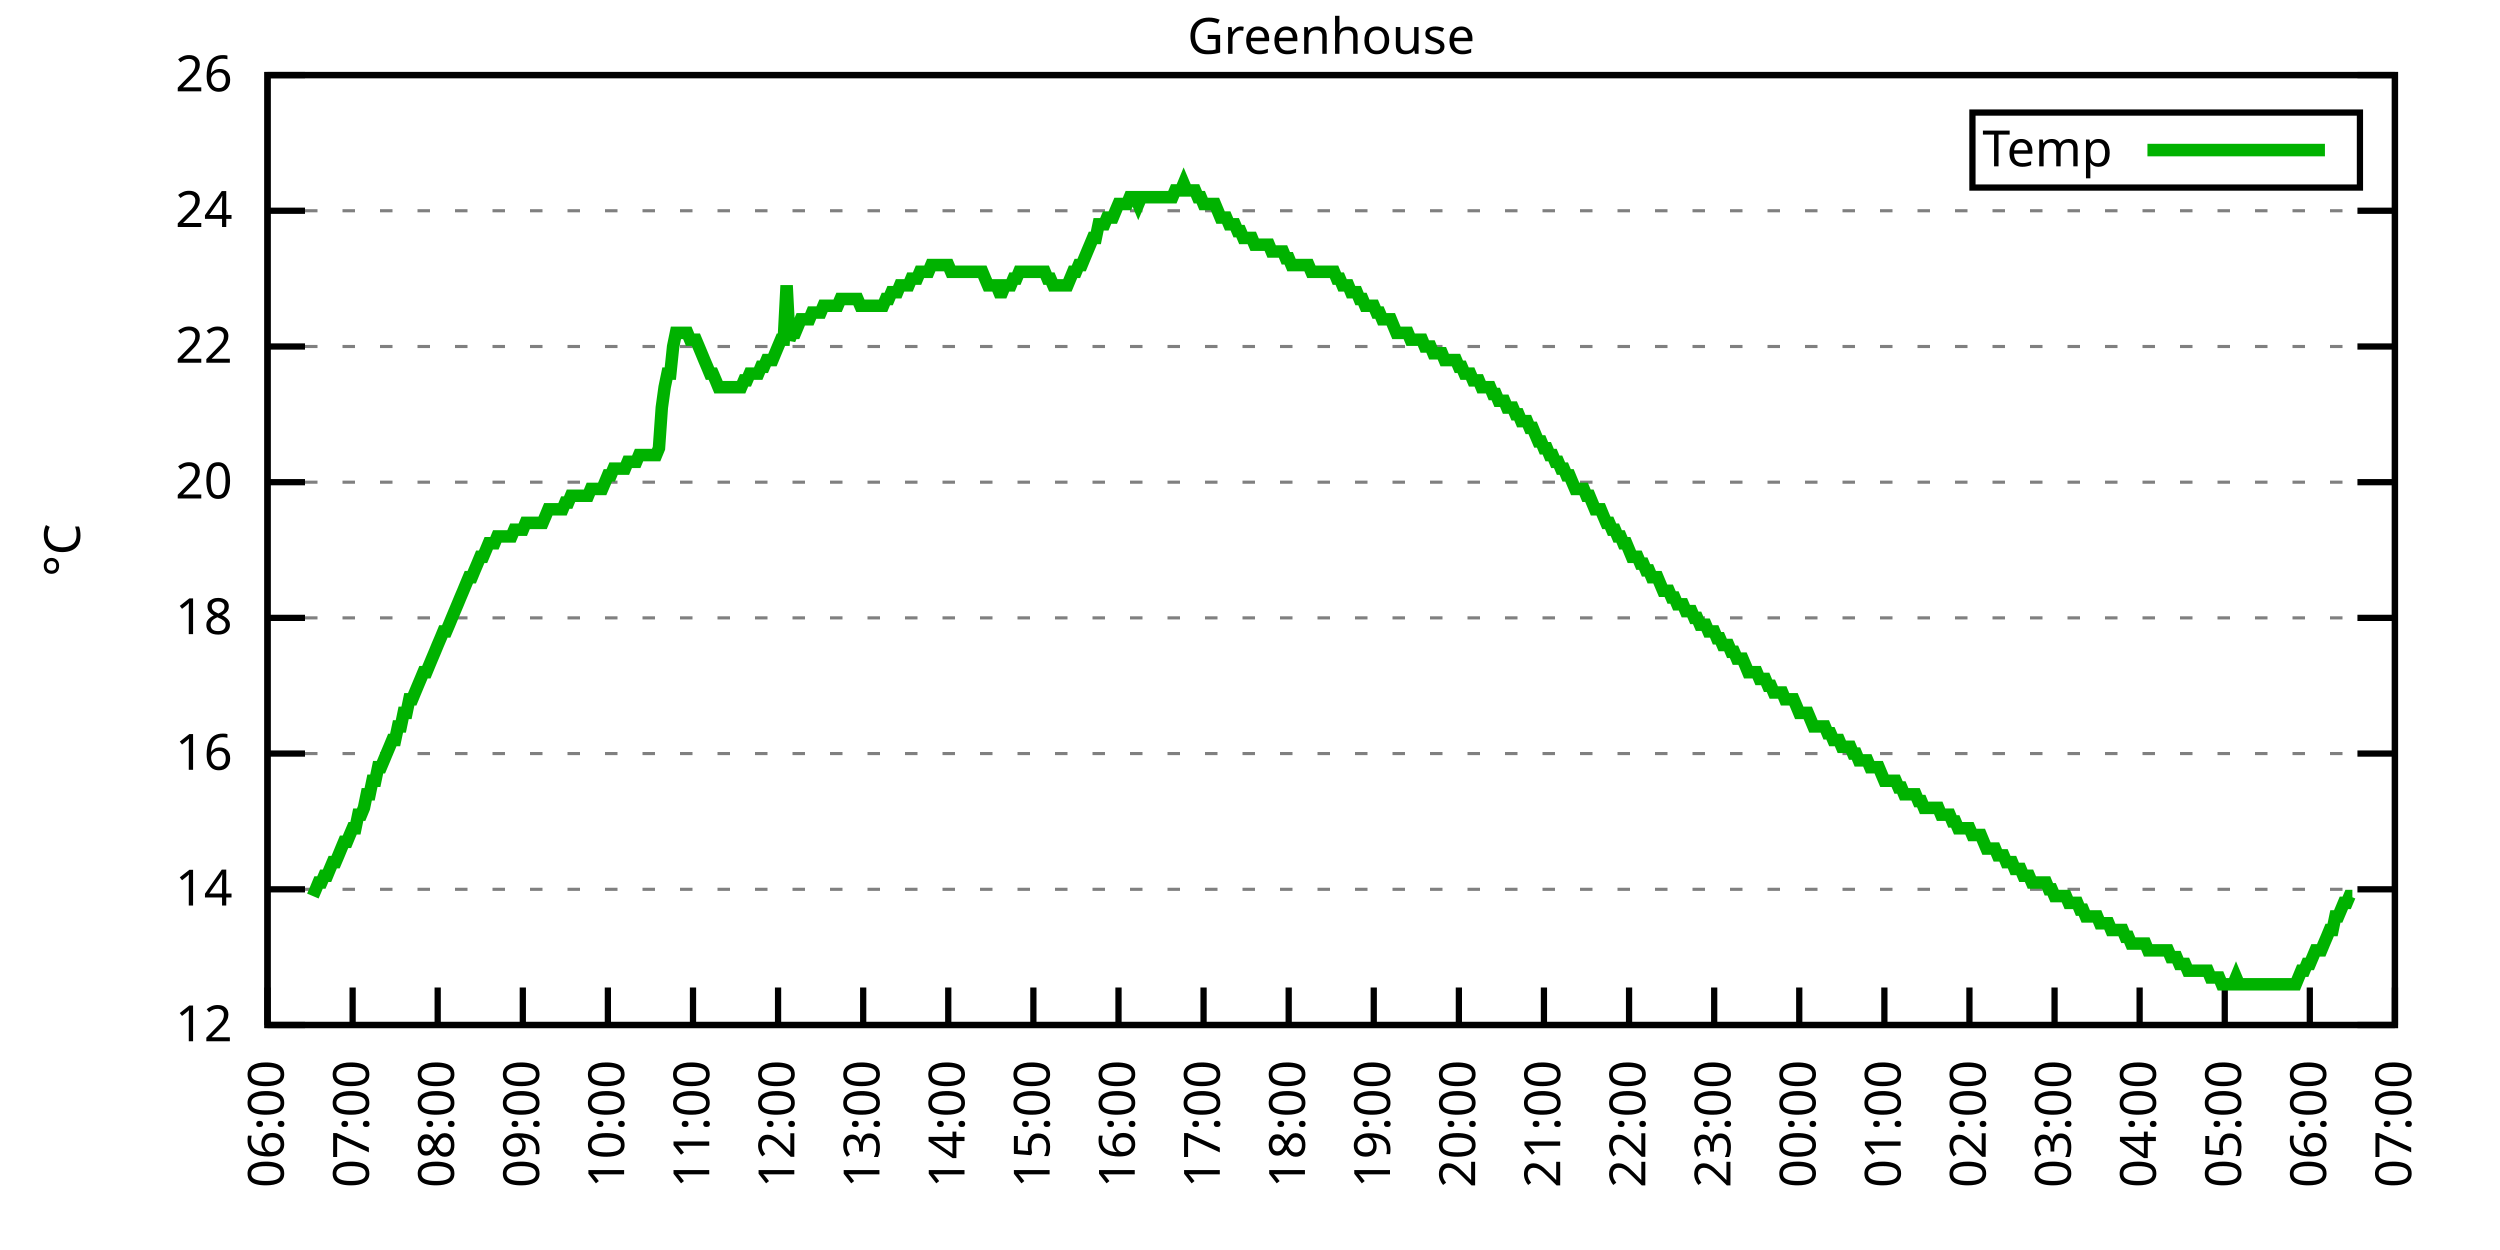
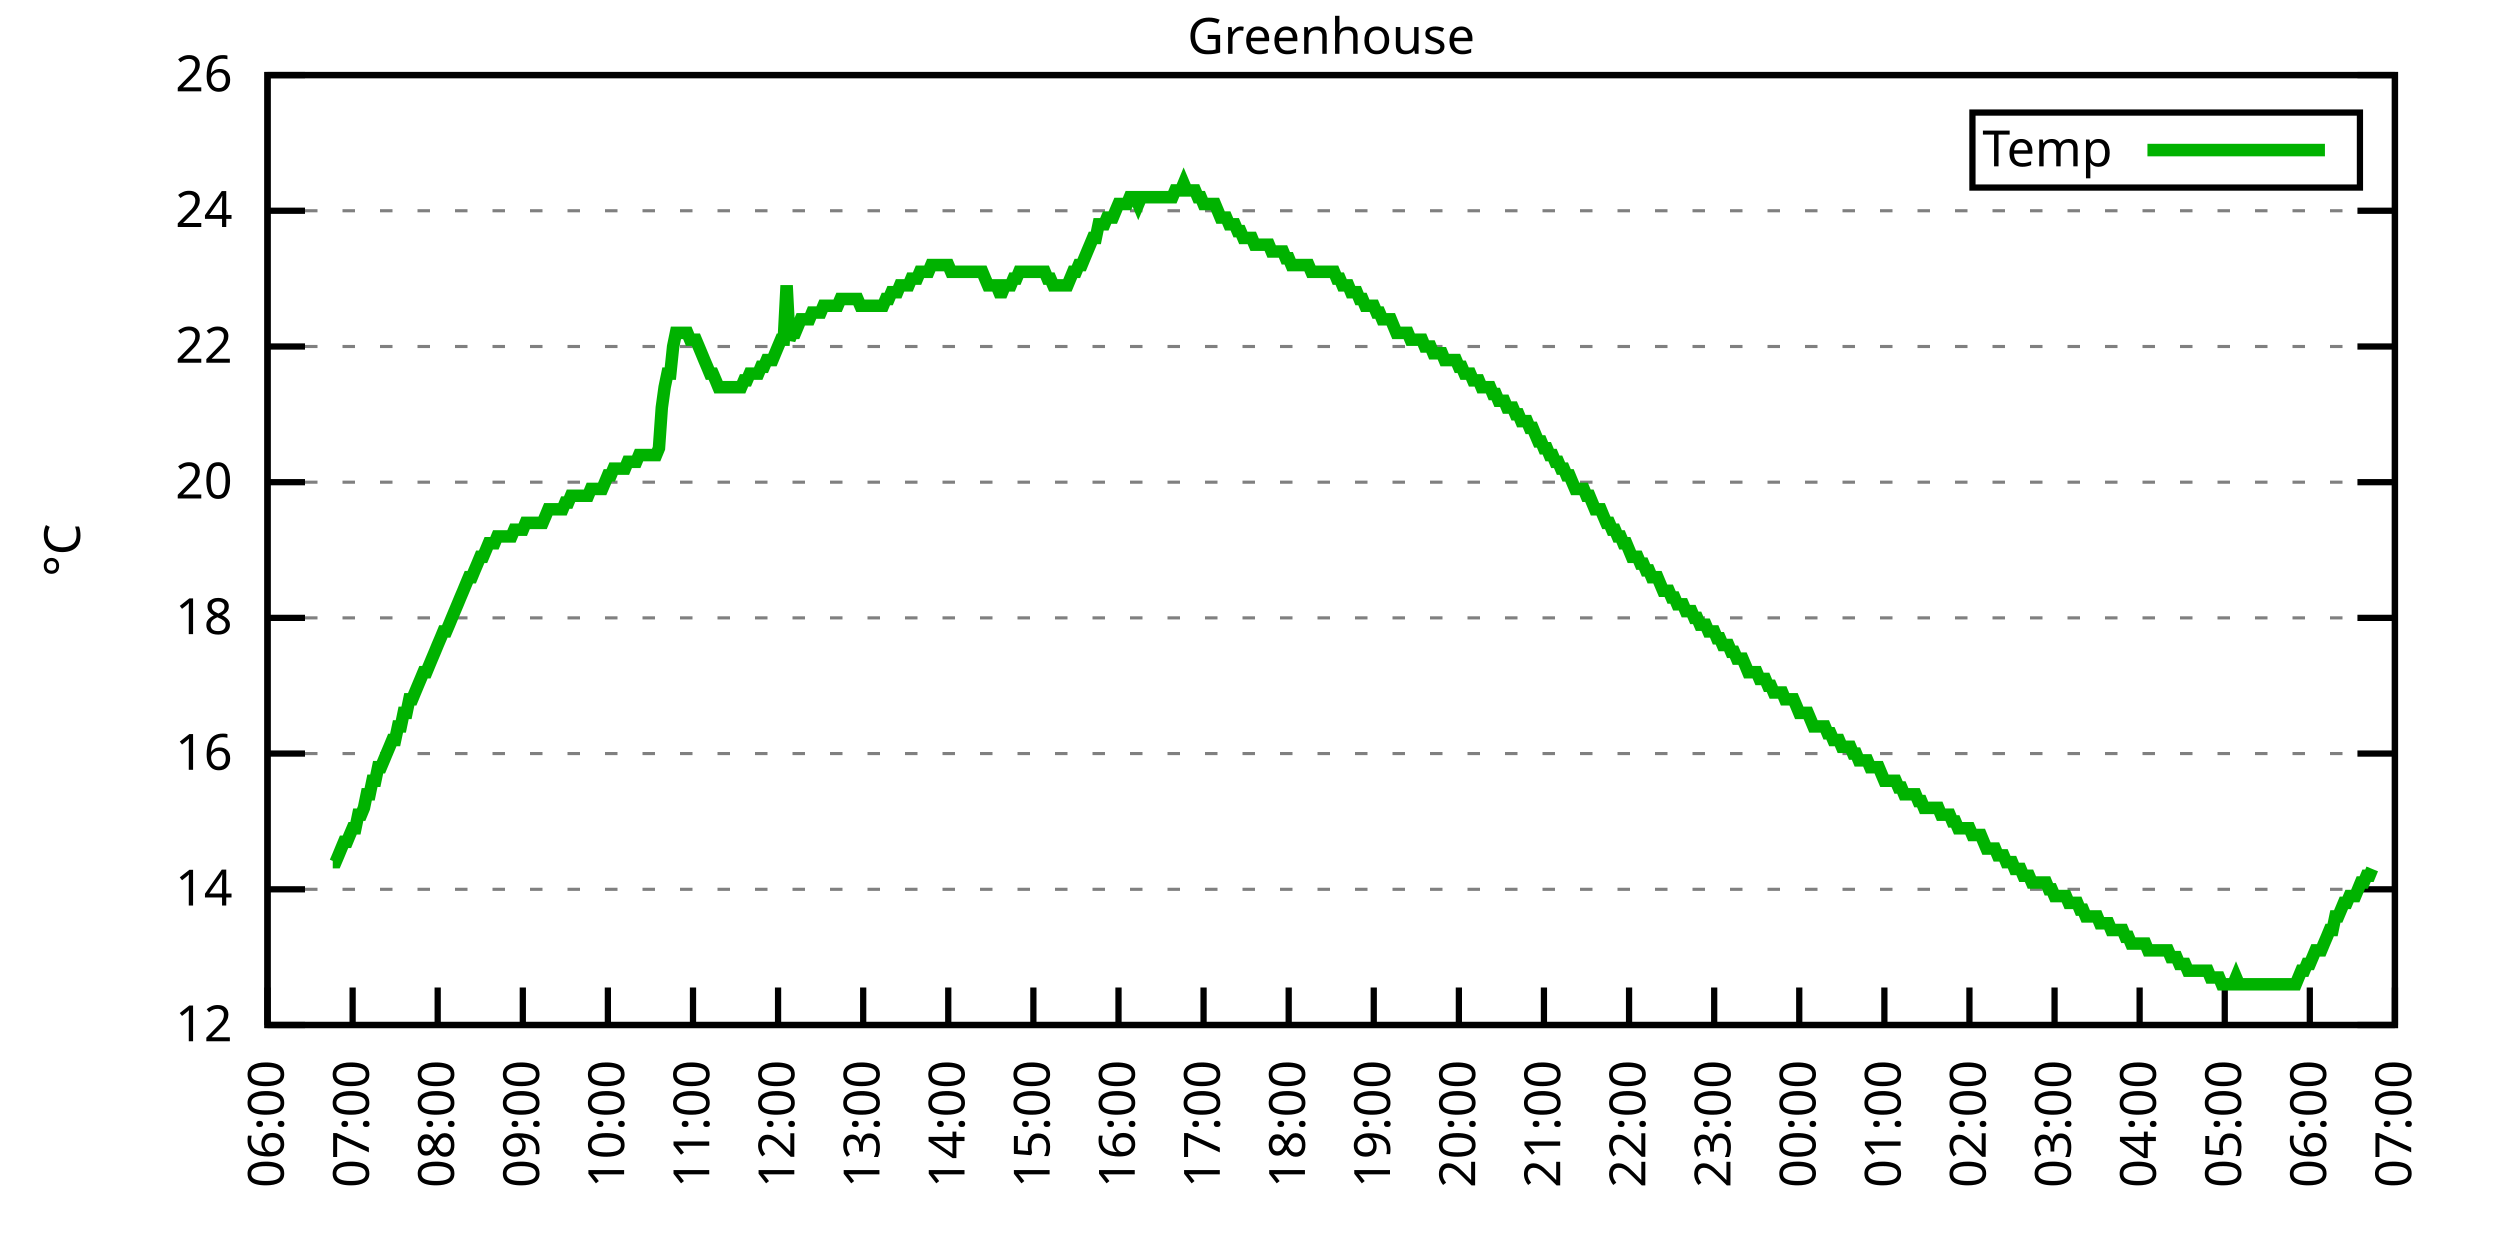
<svg xmlns="http://www.w3.org/2000/svg" xmlns:xlink="http://www.w3.org/1999/xlink" width="400" height="200" viewBox="0 0 400 200">
  <g id="gnuplot_canvas">
    <rect x="0" y="0" width="400" height="200" fill="none" />
    <defs>
      <circle id="gpDot" r="0.5" stroke-width="0.5" stroke="currentColor" />
      <path id="gpPt0" stroke-width="0.333" stroke="currentColor" d="M-1,0 h2 M0,-1 v2" />
      <path id="gpPt1" stroke-width="0.333" stroke="currentColor" d="M-1,-1 L1,1 M1,-1 L-1,1" />
      <path id="gpPt2" stroke-width="0.333" stroke="currentColor" d="M-1,0 L1,0 M0,-1 L0,1 M-1,-1 L1,1 M-1,1 L1,-1" />
      <rect id="gpPt3" stroke-width="0.333" stroke="currentColor" x="-1" y="-1" width="2" height="2" />
      <rect id="gpPt4" stroke-width="0.333" stroke="currentColor" fill="currentColor" x="-1" y="-1" width="2" height="2" />
      <circle id="gpPt5" stroke-width="0.333" stroke="currentColor" cx="0" cy="0" r="1" />
      <use xlink:href="#gpPt5" id="gpPt6" fill="currentColor" stroke="none" />
      <path id="gpPt7" stroke-width="0.333" stroke="currentColor" d="M0,-1.33 L-1.33,0.67 L1.33,0.67 z" />
      <use xlink:href="#gpPt7" id="gpPt8" fill="currentColor" stroke="none" />
      <use xlink:href="#gpPt7" id="gpPt9" stroke="currentColor" transform="rotate(180)" />
      <use xlink:href="#gpPt9" id="gpPt10" fill="currentColor" stroke="none" />
      <use xlink:href="#gpPt3" id="gpPt11" stroke="currentColor" transform="rotate(45)" />
      <use xlink:href="#gpPt11" id="gpPt12" fill="currentColor" stroke="none" />
      <path id="gpPt13" stroke-width="0.333" stroke="currentColor" d="M0,1.330 L1.265,0.411 L0.782,-1.067 L-0.782,-1.076 L-1.265,0.411 z" />
      <use xlink:href="#gpPt13" id="gpPt14" fill="currentColor" stroke="none" />
      <filter id="textbox" filterUnits="objectBoundingBox" x="0" y="0" height="1" width="1">
        <feFlood flood-color="white" flood-opacity="1" result="bgnd" />
        <feComposite in="SourceGraphic" in2="bgnd" operator="atop" />
      </filter>
      <filter id="greybox" filterUnits="objectBoundingBox" x="0" y="0" height="1" width="1">
        <feFlood flood-color="lightgrey" flood-opacity="1" result="grey" />
        <feComposite in="SourceGraphic" in2="grey" operator="atop" />
      </filter>
    </defs>
    <g fill="none" color="white" stroke="currentColor" stroke-width="1.00" stroke-linecap="butt" stroke-linejoin="miter">
</g>
    <g fill="none" color="black" stroke="currentColor" stroke-width="1.00" stroke-linecap="butt" stroke-linejoin="miter">
      <g stroke="none" shape-rendering="crispEdges">
        <polygon fill="rgb(255, 255, 255)" points="42.80,164.00 383.18,164.00 383.18,12.02 42.80,12.02 " />
      </g>
    </g>
    <g fill="none" color="black" stroke="currentColor" stroke-width="1.00" stroke-linecap="butt" stroke-linejoin="miter">
</g>
    <g fill="none" color="black" stroke="black" stroke-width="0.50" stroke-linecap="butt" stroke-linejoin="miter">
</g>
    <g fill="none" color="gray" stroke="currentColor" stroke-width="0.50" stroke-linecap="butt" stroke-linejoin="miter">
      <path stroke="gray" stroke-dasharray="2,4" class="gridline" d="M42.80,164.00 L383.19,164.00  " />
    </g>
    <g fill="none" color="gray" stroke="gray" stroke-width="1.00" stroke-linecap="butt" stroke-linejoin="miter">
</g>
    <g fill="none" color="black" stroke="currentColor" stroke-width="1.00" stroke-linecap="butt" stroke-linejoin="miter">
      <path stroke="black" d="M42.80,164.00 L48.80,164.00 M383.19,164.00 L377.19,164.00  " />
      <g transform="translate(37.20,166.60)" stroke="none" fill="black" font-family="Sans" font-size="8.00" text-anchor="end">
        <text>
          <tspan font-family="Sans"> 12</tspan>
        </text>
      </g>
    </g>
    <g fill="none" color="black" stroke="currentColor" stroke-width="1.00" stroke-linecap="butt" stroke-linejoin="miter">
</g>
    <g fill="none" color="black" stroke="black" stroke-width="0.50" stroke-linecap="butt" stroke-linejoin="miter">
</g>
    <g fill="none" color="gray" stroke="currentColor" stroke-width="0.50" stroke-linecap="butt" stroke-linejoin="miter">
      <path stroke="gray" stroke-dasharray="2,4" class="gridline" d="M42.80,142.29 L383.19,142.29  " />
    </g>
    <g fill="none" color="gray" stroke="gray" stroke-width="1.00" stroke-linecap="butt" stroke-linejoin="miter">
</g>
    <g fill="none" color="black" stroke="currentColor" stroke-width="1.00" stroke-linecap="butt" stroke-linejoin="miter">
      <path stroke="black" d="M42.80,142.29 L48.80,142.29 M383.19,142.29 L377.19,142.29  " />
      <g transform="translate(37.20,144.89)" stroke="none" fill="black" font-family="Sans" font-size="8.00" text-anchor="end">
        <text>
          <tspan font-family="Sans"> 14</tspan>
        </text>
      </g>
    </g>
    <g fill="none" color="black" stroke="currentColor" stroke-width="1.00" stroke-linecap="butt" stroke-linejoin="miter">
</g>
    <g fill="none" color="black" stroke="black" stroke-width="0.50" stroke-linecap="butt" stroke-linejoin="miter">
</g>
    <g fill="none" color="gray" stroke="currentColor" stroke-width="0.50" stroke-linecap="butt" stroke-linejoin="miter">
      <path stroke="gray" stroke-dasharray="2,4" class="gridline" d="M42.80,120.57 L383.19,120.57  " />
    </g>
    <g fill="none" color="gray" stroke="gray" stroke-width="1.00" stroke-linecap="butt" stroke-linejoin="miter">
</g>
    <g fill="none" color="black" stroke="currentColor" stroke-width="1.00" stroke-linecap="butt" stroke-linejoin="miter">
      <path stroke="black" d="M42.80,120.57 L48.80,120.57 M383.19,120.57 L377.19,120.57  " />
      <g transform="translate(37.20,123.17)" stroke="none" fill="black" font-family="Sans" font-size="8.00" text-anchor="end">
        <text>
          <tspan font-family="Sans"> 16</tspan>
        </text>
      </g>
    </g>
    <g fill="none" color="black" stroke="currentColor" stroke-width="1.00" stroke-linecap="butt" stroke-linejoin="miter">
</g>
    <g fill="none" color="black" stroke="black" stroke-width="0.50" stroke-linecap="butt" stroke-linejoin="miter">
</g>
    <g fill="none" color="gray" stroke="currentColor" stroke-width="0.50" stroke-linecap="butt" stroke-linejoin="miter">
      <path stroke="gray" stroke-dasharray="2,4" class="gridline" d="M42.80,98.86 L383.19,98.86  " />
    </g>
    <g fill="none" color="gray" stroke="gray" stroke-width="1.00" stroke-linecap="butt" stroke-linejoin="miter">
</g>
    <g fill="none" color="black" stroke="currentColor" stroke-width="1.00" stroke-linecap="butt" stroke-linejoin="miter">
      <path stroke="black" d="M42.80,98.86 L48.80,98.86 M383.19,98.86 L377.19,98.86  " />
      <g transform="translate(37.20,101.46)" stroke="none" fill="black" font-family="Sans" font-size="8.00" text-anchor="end">
        <text>
          <tspan font-family="Sans"> 18</tspan>
        </text>
      </g>
    </g>
    <g fill="none" color="black" stroke="currentColor" stroke-width="1.00" stroke-linecap="butt" stroke-linejoin="miter">
</g>
    <g fill="none" color="black" stroke="black" stroke-width="0.50" stroke-linecap="butt" stroke-linejoin="miter">
</g>
    <g fill="none" color="gray" stroke="currentColor" stroke-width="0.50" stroke-linecap="butt" stroke-linejoin="miter">
      <path stroke="gray" stroke-dasharray="2,4" class="gridline" d="M42.80,77.15 L383.19,77.15  " />
    </g>
    <g fill="none" color="gray" stroke="gray" stroke-width="1.00" stroke-linecap="butt" stroke-linejoin="miter">
</g>
    <g fill="none" color="black" stroke="currentColor" stroke-width="1.00" stroke-linecap="butt" stroke-linejoin="miter">
      <path stroke="black" d="M42.80,77.15 L48.80,77.15 M383.19,77.15 L377.19,77.15  " />
      <g transform="translate(37.20,79.75)" stroke="none" fill="black" font-family="Sans" font-size="8.00" text-anchor="end">
        <text>
          <tspan font-family="Sans"> 20</tspan>
        </text>
      </g>
    </g>
    <g fill="none" color="black" stroke="currentColor" stroke-width="1.00" stroke-linecap="butt" stroke-linejoin="miter">
</g>
    <g fill="none" color="black" stroke="black" stroke-width="0.50" stroke-linecap="butt" stroke-linejoin="miter">
</g>
    <g fill="none" color="gray" stroke="currentColor" stroke-width="0.50" stroke-linecap="butt" stroke-linejoin="miter">
      <path stroke="gray" stroke-dasharray="2,4" class="gridline" d="M42.80,55.44 L383.19,55.44  " />
    </g>
    <g fill="none" color="gray" stroke="gray" stroke-width="1.00" stroke-linecap="butt" stroke-linejoin="miter">
</g>
    <g fill="none" color="black" stroke="currentColor" stroke-width="1.00" stroke-linecap="butt" stroke-linejoin="miter">
      <path stroke="black" d="M42.80,55.44 L48.80,55.44 M383.19,55.44 L377.19,55.44  " />
      <g transform="translate(37.20,58.04)" stroke="none" fill="black" font-family="Sans" font-size="8.00" text-anchor="end">
        <text>
          <tspan font-family="Sans"> 22</tspan>
        </text>
      </g>
    </g>
    <g fill="none" color="black" stroke="currentColor" stroke-width="1.00" stroke-linecap="butt" stroke-linejoin="miter">
</g>
    <g fill="none" color="black" stroke="black" stroke-width="0.50" stroke-linecap="butt" stroke-linejoin="miter">
</g>
    <g fill="none" color="gray" stroke="currentColor" stroke-width="0.50" stroke-linecap="butt" stroke-linejoin="miter">
      <path stroke="gray" stroke-dasharray="2,4" class="gridline" d="M42.80,33.72 L383.19,33.72  " />
    </g>
    <g fill="none" color="gray" stroke="gray" stroke-width="1.00" stroke-linecap="butt" stroke-linejoin="miter">
</g>
    <g fill="none" color="black" stroke="currentColor" stroke-width="1.00" stroke-linecap="butt" stroke-linejoin="miter">
      <path stroke="black" d="M42.80,33.72 L48.80,33.72 M383.19,33.72 L377.19,33.72  " />
      <g transform="translate(37.20,36.32)" stroke="none" fill="black" font-family="Sans" font-size="8.00" text-anchor="end">
        <text>
          <tspan font-family="Sans"> 24</tspan>
        </text>
      </g>
    </g>
    <g fill="none" color="black" stroke="currentColor" stroke-width="1.00" stroke-linecap="butt" stroke-linejoin="miter">
</g>
    <g fill="none" color="black" stroke="black" stroke-width="0.50" stroke-linecap="butt" stroke-linejoin="miter">
</g>
    <g fill="none" color="gray" stroke="currentColor" stroke-width="0.50" stroke-linecap="butt" stroke-linejoin="miter">
      <path stroke="gray" stroke-dasharray="2,4" class="gridline" d="M42.80,12.01 L383.19,12.01  " />
    </g>
    <g fill="none" color="gray" stroke="gray" stroke-width="1.00" stroke-linecap="butt" stroke-linejoin="miter">
</g>
    <g fill="none" color="black" stroke="currentColor" stroke-width="1.00" stroke-linecap="butt" stroke-linejoin="miter">
      <path stroke="black" d="M42.80,12.01 L48.80,12.01 M383.19,12.01 L377.19,12.01  " />
      <g transform="translate(37.20,14.61)" stroke="none" fill="black" font-family="Sans" font-size="8.00" text-anchor="end">
        <text>
          <tspan font-family="Sans"> 26</tspan>
        </text>
      </g>
    </g>
    <g fill="none" color="black" stroke="currentColor" stroke-width="1.00" stroke-linecap="butt" stroke-linejoin="miter">
      <path stroke="black" d="M42.80,164.00 L42.80,158.00  " />
      <g transform="translate(45.40,169.60) rotate(270.00)" stroke="none" fill="black" font-family="Sans" font-size="8.00" text-anchor="end">
        <text>
          <tspan font-family="Sans">06:00</tspan>
        </text>
      </g>
    </g>
    <g fill="none" color="black" stroke="currentColor" stroke-width="1.00" stroke-linecap="butt" stroke-linejoin="miter">
      <path stroke="black" d="M56.42,164.00 L56.42,158.00  " />
      <g transform="translate(59.02,169.60) rotate(270.00)" stroke="none" fill="black" font-family="Sans" font-size="8.00" text-anchor="end">
        <text>
          <tspan font-family="Sans">07:00</tspan>
        </text>
      </g>
    </g>
    <g fill="none" color="black" stroke="currentColor" stroke-width="1.00" stroke-linecap="butt" stroke-linejoin="miter">
      <path stroke="black" d="M70.03,164.00 L70.03,158.00  " />
      <g transform="translate(72.63,169.60) rotate(270.00)" stroke="none" fill="black" font-family="Sans" font-size="8.00" text-anchor="end">
        <text>
          <tspan font-family="Sans">08:00</tspan>
        </text>
      </g>
    </g>
    <g fill="none" color="black" stroke="currentColor" stroke-width="1.00" stroke-linecap="butt" stroke-linejoin="miter">
      <path stroke="black" d="M83.65,164.00 L83.65,158.00  " />
      <g transform="translate(86.25,169.60) rotate(270.00)" stroke="none" fill="black" font-family="Sans" font-size="8.00" text-anchor="end">
        <text>
          <tspan font-family="Sans">09:00</tspan>
        </text>
      </g>
    </g>
    <g fill="none" color="black" stroke="currentColor" stroke-width="1.00" stroke-linecap="butt" stroke-linejoin="miter">
      <path stroke="black" d="M97.26,164.00 L97.26,158.00  " />
      <g transform="translate(99.86,169.60) rotate(270.00)" stroke="none" fill="black" font-family="Sans" font-size="8.00" text-anchor="end">
        <text>
          <tspan font-family="Sans">10:00</tspan>
        </text>
      </g>
    </g>
    <g fill="none" color="black" stroke="currentColor" stroke-width="1.00" stroke-linecap="butt" stroke-linejoin="miter">
      <path stroke="black" d="M110.88,164.00 L110.88,158.00  " />
      <g transform="translate(113.48,169.60) rotate(270.00)" stroke="none" fill="black" font-family="Sans" font-size="8.00" text-anchor="end">
        <text>
          <tspan font-family="Sans">11:00</tspan>
        </text>
      </g>
    </g>
    <g fill="none" color="black" stroke="currentColor" stroke-width="1.00" stroke-linecap="butt" stroke-linejoin="miter">
      <path stroke="black" d="M124.49,164.00 L124.49,158.00  " />
      <g transform="translate(127.09,169.60) rotate(270.00)" stroke="none" fill="black" font-family="Sans" font-size="8.00" text-anchor="end">
        <text>
          <tspan font-family="Sans">12:00</tspan>
        </text>
      </g>
    </g>
    <g fill="none" color="black" stroke="currentColor" stroke-width="1.00" stroke-linecap="butt" stroke-linejoin="miter">
      <path stroke="black" d="M138.11,164.00 L138.11,158.00  " />
      <g transform="translate(140.71,169.60) rotate(270.00)" stroke="none" fill="black" font-family="Sans" font-size="8.00" text-anchor="end">
        <text>
          <tspan font-family="Sans">13:00</tspan>
        </text>
      </g>
    </g>
    <g fill="none" color="black" stroke="currentColor" stroke-width="1.00" stroke-linecap="butt" stroke-linejoin="miter">
      <path stroke="black" d="M151.72,164.00 L151.72,158.00  " />
      <g transform="translate(154.32,169.60) rotate(270.00)" stroke="none" fill="black" font-family="Sans" font-size="8.00" text-anchor="end">
        <text>
          <tspan font-family="Sans">14:00</tspan>
        </text>
      </g>
    </g>
    <g fill="none" color="black" stroke="currentColor" stroke-width="1.00" stroke-linecap="butt" stroke-linejoin="miter">
      <path stroke="black" d="M165.34,164.00 L165.34,158.00  " />
      <g transform="translate(167.94,169.60) rotate(270.00)" stroke="none" fill="black" font-family="Sans" font-size="8.00" text-anchor="end">
        <text>
          <tspan font-family="Sans">15:00</tspan>
        </text>
      </g>
    </g>
    <g fill="none" color="black" stroke="currentColor" stroke-width="1.00" stroke-linecap="butt" stroke-linejoin="miter">
      <path stroke="black" d="M178.96,164.00 L178.96,158.00  " />
      <g transform="translate(181.56,169.60) rotate(270.00)" stroke="none" fill="black" font-family="Sans" font-size="8.00" text-anchor="end">
        <text>
          <tspan font-family="Sans">16:00</tspan>
        </text>
      </g>
    </g>
    <g fill="none" color="black" stroke="currentColor" stroke-width="1.00" stroke-linecap="butt" stroke-linejoin="miter">
      <path stroke="black" d="M192.57,164.00 L192.57,158.00  " />
      <g transform="translate(195.17,169.60) rotate(270.00)" stroke="none" fill="black" font-family="Sans" font-size="8.00" text-anchor="end">
        <text>
          <tspan font-family="Sans">17:00</tspan>
        </text>
      </g>
    </g>
    <g fill="none" color="black" stroke="currentColor" stroke-width="1.00" stroke-linecap="butt" stroke-linejoin="miter">
      <path stroke="black" d="M206.19,164.00 L206.19,158.00  " />
      <g transform="translate(208.79,169.60) rotate(270.00)" stroke="none" fill="black" font-family="Sans" font-size="8.00" text-anchor="end">
        <text>
          <tspan font-family="Sans">18:00</tspan>
        </text>
      </g>
    </g>
    <g fill="none" color="black" stroke="currentColor" stroke-width="1.00" stroke-linecap="butt" stroke-linejoin="miter">
      <path stroke="black" d="M219.80,164.00 L219.80,158.00  " />
      <g transform="translate(222.40,169.60) rotate(270.00)" stroke="none" fill="black" font-family="Sans" font-size="8.00" text-anchor="end">
        <text>
          <tspan font-family="Sans">19:00</tspan>
        </text>
      </g>
    </g>
    <g fill="none" color="black" stroke="currentColor" stroke-width="1.00" stroke-linecap="butt" stroke-linejoin="miter">
      <path stroke="black" d="M233.42,164.00 L233.42,158.00  " />
      <g transform="translate(236.02,169.60) rotate(270.00)" stroke="none" fill="black" font-family="Sans" font-size="8.00" text-anchor="end">
        <text>
          <tspan font-family="Sans">20:00</tspan>
        </text>
      </g>
    </g>
    <g fill="none" color="black" stroke="currentColor" stroke-width="1.00" stroke-linecap="butt" stroke-linejoin="miter">
      <path stroke="black" d="M247.03,164.00 L247.03,158.00  " />
      <g transform="translate(249.63,169.60) rotate(270.00)" stroke="none" fill="black" font-family="Sans" font-size="8.00" text-anchor="end">
        <text>
          <tspan font-family="Sans">21:00</tspan>
        </text>
      </g>
    </g>
    <g fill="none" color="black" stroke="currentColor" stroke-width="1.00" stroke-linecap="butt" stroke-linejoin="miter">
      <path stroke="black" d="M260.65,164.00 L260.65,158.00  " />
      <g transform="translate(263.25,169.60) rotate(270.00)" stroke="none" fill="black" font-family="Sans" font-size="8.00" text-anchor="end">
        <text>
          <tspan font-family="Sans">22:00</tspan>
        </text>
      </g>
    </g>
    <g fill="none" color="black" stroke="currentColor" stroke-width="1.00" stroke-linecap="butt" stroke-linejoin="miter">
      <path stroke="black" d="M274.27,164.00 L274.27,158.00  " />
      <g transform="translate(276.87,169.60) rotate(270.00)" stroke="none" fill="black" font-family="Sans" font-size="8.00" text-anchor="end">
        <text>
          <tspan font-family="Sans">23:00</tspan>
        </text>
      </g>
    </g>
    <g fill="none" color="black" stroke="currentColor" stroke-width="1.00" stroke-linecap="butt" stroke-linejoin="miter">
      <path stroke="black" d="M287.88,164.00 L287.88,158.00  " />
      <g transform="translate(290.48,169.60) rotate(270.00)" stroke="none" fill="black" font-family="Sans" font-size="8.00" text-anchor="end">
        <text>
          <tspan font-family="Sans">00:00</tspan>
        </text>
      </g>
    </g>
    <g fill="none" color="black" stroke="currentColor" stroke-width="1.00" stroke-linecap="butt" stroke-linejoin="miter">
      <path stroke="black" d="M301.50,164.00 L301.50,158.00  " />
      <g transform="translate(304.10,169.60) rotate(270.00)" stroke="none" fill="black" font-family="Sans" font-size="8.00" text-anchor="end">
        <text>
          <tspan font-family="Sans">01:00</tspan>
        </text>
      </g>
    </g>
    <g fill="none" color="black" stroke="currentColor" stroke-width="1.00" stroke-linecap="butt" stroke-linejoin="miter">
      <path stroke="black" d="M315.11,164.00 L315.11,158.00  " />
      <g transform="translate(317.71,169.60) rotate(270.00)" stroke="none" fill="black" font-family="Sans" font-size="8.00" text-anchor="end">
        <text>
          <tspan font-family="Sans">02:00</tspan>
        </text>
      </g>
    </g>
    <g fill="none" color="black" stroke="currentColor" stroke-width="1.00" stroke-linecap="butt" stroke-linejoin="miter">
      <path stroke="black" d="M328.73,164.00 L328.73,158.00  " />
      <g transform="translate(331.33,169.60) rotate(270.00)" stroke="none" fill="black" font-family="Sans" font-size="8.00" text-anchor="end">
        <text>
          <tspan font-family="Sans">03:00</tspan>
        </text>
      </g>
    </g>
    <g fill="none" color="black" stroke="currentColor" stroke-width="1.00" stroke-linecap="butt" stroke-linejoin="miter">
      <path stroke="black" d="M342.34,164.00 L342.34,158.00  " />
      <g transform="translate(344.94,169.60) rotate(270.00)" stroke="none" fill="black" font-family="Sans" font-size="8.00" text-anchor="end">
        <text>
          <tspan font-family="Sans">04:00</tspan>
        </text>
      </g>
    </g>
    <g fill="none" color="black" stroke="currentColor" stroke-width="1.00" stroke-linecap="butt" stroke-linejoin="miter">
      <path stroke="black" d="M355.96,164.00 L355.96,158.00  " />
      <g transform="translate(358.56,169.60) rotate(270.00)" stroke="none" fill="black" font-family="Sans" font-size="8.00" text-anchor="end">
        <text>
          <tspan font-family="Sans">05:00</tspan>
        </text>
      </g>
    </g>
    <g fill="none" color="black" stroke="currentColor" stroke-width="1.00" stroke-linecap="butt" stroke-linejoin="miter">
      <path stroke="black" d="M369.57,164.00 L369.57,158.00  " />
      <g transform="translate(372.17,169.60) rotate(270.00)" stroke="none" fill="black" font-family="Sans" font-size="8.00" text-anchor="end">
        <text>
          <tspan font-family="Sans">06:00</tspan>
        </text>
      </g>
    </g>
    <g fill="none" color="black" stroke="currentColor" stroke-width="1.00" stroke-linecap="butt" stroke-linejoin="miter">
      <path stroke="black" d="M383.19,164.00 L383.19,158.00  " />
      <g transform="translate(385.79,169.60) rotate(270.00)" stroke="none" fill="black" font-family="Sans" font-size="8.00" text-anchor="end">
        <text>
          <tspan font-family="Sans">07:00</tspan>
        </text>
      </g>
    </g>
    <g fill="none" color="black" stroke="currentColor" stroke-width="1.00" stroke-linecap="butt" stroke-linejoin="miter">
</g>
    <g fill="none" color="black" stroke="currentColor" stroke-width="1.00" stroke-linecap="butt" stroke-linejoin="miter">
      <path stroke="black" d="M42.80,12.01 L42.80,164.00 L383.19,164.00 L383.19,12.01 L42.80,12.01 Z  " />
    </g>
    <g fill="none" color="black" stroke="currentColor" stroke-width="1.00" stroke-linecap="butt" stroke-linejoin="miter">
</g>
    <g fill="none" color="black" stroke="currentColor" stroke-width="1.00" stroke-linecap="butt" stroke-linejoin="miter">
      <path stroke="black" d="M315.59,30.01 L315.59,18.01 L377.59,18.01 L377.59,30.01 L315.59,30.01 Z  " />
    </g>
    <g id="Greenhouse_plot_1">
      <g fill="none" color="white" stroke="black" stroke-width="2.00" stroke-linecap="butt" stroke-linejoin="miter">
</g>
      <g fill="none" color="black" stroke="currentColor" stroke-width="2.00" stroke-linecap="butt" stroke-linejoin="miter">
        <g transform="translate(337.99,26.61)" stroke="none" fill="black" font-family="Sans" font-size="8.00" text-anchor="end">
          <text>
            <tspan font-family="Sans">Temp</tspan>
          </text>
        </g>
      </g>
      <g fill="none" color="black" stroke="currentColor" stroke-width="2.00" stroke-linecap="butt" stroke-linejoin="miter">
-         <path stroke="rgb(  0, 178,   0)" d="M343.59,24.01 L371.99,24.01 M50.06,143.37 L50.52,142.29 L50.97,141.20 L51.42,141.20 L51.88,140.12 L52.33,140.12   L52.78,139.03 L53.24,137.94 L53.69,137.94 L54.15,136.86 L54.60,135.77 L55.05,134.69 L55.51,134.69 L55.96,133.60   L56.42,132.52 L56.87,132.52 L57.32,130.35 L57.78,130.35 L58.23,129.26 L58.68,127.09 L59.14,127.09 L59.59,124.92   L60.05,124.92 L60.50,122.75 L60.95,122.75 L61.41,121.66 L61.86,120.57 L62.32,119.49 L62.77,118.40 L63.22,118.40   L63.68,116.23 L64.13,116.23 L64.58,114.06 L65.04,114.06 L65.49,111.89 L65.95,111.89 L66.40,110.80 L66.85,109.72   L67.31,108.63 L67.76,107.55 L68.22,107.55 L68.67,106.46 L69.12,105.38 L69.58,104.29 L70.03,103.20 L70.49,102.12   L70.94,101.03 L71.39,101.03 L71.85,99.95 L72.30,98.86 L72.75,97.78 L73.21,96.69 L73.66,95.60 L74.12,94.52   L74.57,93.43 L75.02,92.35 L75.48,92.35 L75.93,91.26 L76.39,90.18 L76.84,89.09 L77.29,89.09 L77.75,88.00   L78.20,86.92 L78.65,86.92 L79.11,86.92 L79.56,85.83 L80.02,85.83 L80.47,85.83 L80.92,85.83 L81.38,85.83   L81.83,85.83 L82.29,84.75 L82.74,84.75 L83.19,84.75 L83.65,84.75 L84.10,83.66 L84.55,83.66 L85.01,83.66   L85.46,83.66 L85.92,83.66 L86.37,83.66 L86.82,83.66 L87.28,82.58 L87.73,81.49 L88.19,81.49 L88.64,81.49   L89.09,81.49 L89.55,81.49 L90.00,81.49 L90.45,80.41 L90.91,80.41 L91.36,79.32 L91.82,79.32 L92.27,79.32   L92.72,79.32 L93.18,79.32 L93.63,79.32 L94.09,79.32 L94.54,78.23 L94.99,78.23 L95.45,78.23 L95.90,78.23   L96.35,78.23 L96.81,77.15 L97.26,76.06 L97.72,76.06 L98.17,74.98 L98.62,74.98 L99.08,74.98 L99.53,74.98   L99.99,74.98 L100.44,73.89 L100.89,73.89 L101.35,73.89 L101.80,73.89 L102.25,72.81 L102.71,72.81 L103.16,72.81   L103.62,72.81 L104.07,72.81 L104.52,72.81 L104.98,72.81 L105.43,71.72 L105.89,65.21 L106.34,61.95 L106.79,59.78   L107.25,59.78 L107.70,55.44 L108.15,53.26 L108.61,53.26 L109.06,53.26 L109.52,53.26 L109.97,53.26 L110.42,54.35   L110.88,54.35 L111.33,54.35 L111.79,55.44 L112.24,56.52 L112.69,57.61 L113.15,58.69 L113.60,59.78 L114.05,59.78   L114.51,60.86 L114.96,61.95 L115.42,61.95 L115.87,61.95 L116.32,61.95 L116.78,61.95 L117.23,61.95 L117.69,61.95   L118.14,61.95 L118.59,61.95 L119.05,60.86 L119.50,60.86 L119.96,59.78 L120.41,59.78 L120.86,59.78 L121.32,59.78   L121.77,58.69 L122.22,58.69 L122.68,57.61 L123.13,57.61 L123.59,57.61 L124.04,56.52 L124.49,55.44 L124.95,54.35   L125.40,54.35 L125.86,45.66 L126.31,54.35 L126.76,53.26 L127.22,53.26 L127.67,52.18 L128.12,51.09 L128.58,51.09   L129.03,51.09 L129.49,51.09 L129.94,50.01 L130.39,50.01 L130.85,50.01 L131.30,50.01 L131.76,48.92 L132.21,48.92   L132.66,48.92 L133.12,48.92 L133.57,48.92 L134.02,48.92 L134.48,47.84 L134.93,47.84 L135.39,47.84 L135.84,47.84   L136.29,47.84 L136.75,47.84 L137.20,47.84 L137.66,48.92 L138.11,48.92 L138.56,48.92 L139.02,48.92 L139.47,48.92   L139.92,48.92 L140.38,48.92 L140.83,48.92 L141.29,48.92 L141.74,47.84 L142.19,47.84 L142.65,46.75 L143.10,46.75   L143.56,46.75 L144.01,45.66 L144.46,45.66 L144.92,45.66 L145.37,45.66 L145.82,44.58 L146.28,44.58 L146.73,44.58   L147.19,43.49 L147.64,43.49 L148.09,43.49 L148.55,43.49 L149.00,42.41 L149.46,42.41 L149.91,42.41 L150.36,42.41   L150.82,42.41 L151.27,42.41 L151.72,42.41 L152.18,43.49 L152.63,43.49 L153.09,43.49 L153.54,43.49 L153.99,43.49   L154.45,43.49 L154.90,43.49 L155.36,43.49 L155.81,43.49 L156.26,43.49 L156.72,43.49 L157.17,43.49 L157.62,44.58   L158.08,45.66 L158.53,45.66 L158.99,45.66 L159.44,45.66 L159.89,46.75 L160.35,46.75 L160.80,45.66 L161.26,45.66   L161.71,45.66 L162.16,44.58 L162.62,44.58 L163.07,43.49 L163.52,43.49 L163.98,43.49 L164.43,43.49 L164.89,43.49   L165.34,43.49 L165.79,43.49 L166.25,43.49 L166.70,43.49 L167.16,43.49 L167.61,44.58 L168.06,44.58 L168.52,45.66   L168.97,45.66 L169.43,45.66 L169.88,45.66 L170.33,45.66 L170.79,45.66 L171.24,44.58 L171.69,43.49 L172.15,43.49   L172.60,42.41 L173.06,42.41 L173.51,41.32 L173.96,40.24 L174.42,39.15 L174.87,38.07 L175.33,38.07 L175.78,35.89   L176.23,35.89 L176.69,35.89 L177.14,34.81 L177.59,34.81 L178.05,34.81 L178.50,33.72 L178.96,32.64 L179.41,32.64   L179.86,32.64 L180.32,32.64 L180.77,31.55 L181.23,31.55 L181.68,31.55 L182.13,32.64 L182.59,31.55 L183.04,31.55   L183.49,31.55 L183.95,31.55 L184.40,31.55 L184.86,31.55 L185.31,31.55 L185.76,31.55 L186.22,31.55 L186.67,31.55   L187.13,31.55 L187.58,31.55 L188.03,30.47 L188.49,30.47 L188.94,30.47 L189.39,29.38 L189.85,30.47 L190.30,30.47   L190.76,30.47 L191.21,30.47 L191.66,31.55 L192.12,31.55 L192.57,32.64 L193.03,32.64 L193.48,32.64 L193.93,32.64   L194.39,32.64 L194.84,33.72 L195.29,34.81 L195.75,34.81 L196.20,34.81 L196.66,35.89 L197.11,35.89 L197.56,35.89   L198.02,36.98 L198.47,36.98 L198.93,38.07 L199.38,38.07 L199.83,38.07 L200.29,38.07 L200.74,39.15 L201.19,39.15   L201.65,39.15 L202.10,39.15 L202.56,39.15 L203.01,39.15 L203.46,40.24 L203.92,40.24 L204.37,40.24 L204.83,40.24   L205.28,40.24 L205.73,41.32 L206.19,41.32 L206.64,42.41 L207.09,42.41 L207.55,42.41 L208.00,42.41 L208.46,42.41   L208.91,42.41 L209.36,42.41 L209.82,43.49 L210.27,43.49 L210.73,43.49 L211.18,43.49 L211.63,43.49 L212.09,43.49   L212.54,43.49 L213.00,43.49 L213.45,43.49 L213.90,44.58 L214.36,44.58 L214.81,45.66 L215.26,45.66 L215.72,45.66   L216.17,46.75 L216.63,46.75 L217.08,46.75 L217.53,47.84 L217.99,47.84 L218.44,48.92 L218.90,48.92 L219.35,48.92   L219.80,48.92 L220.26,50.01 L220.71,50.01 L221.16,51.09 L221.62,51.09 L222.07,51.09 L222.53,51.09 L222.98,52.18   L223.43,53.26 L223.89,53.26 L224.34,53.26 L224.80,53.26 L225.25,53.26 L225.70,54.35 L226.16,54.35 L226.61,54.35   L227.06,54.35 L227.52,54.35 L227.97,55.44 L228.43,55.44 L228.88,55.44 L229.33,56.52 L229.79,56.52 L230.24,56.52   L230.70,56.52 L231.15,57.61 L231.60,57.61 L232.06,57.61 L232.51,57.61 L232.96,57.61 L233.42,58.69 L233.87,58.69   L234.33,59.78 L234.78,59.78 L235.23,59.78 L235.69,60.86 L236.14,60.86 L236.60,60.86 L237.05,61.95 L237.50,61.95   L237.96,61.95 L238.41,61.95 L238.86,63.04 L239.32,63.04 L239.77,64.12 L240.23,64.12 L240.68,64.12 L241.13,65.21   L241.59,65.21 L242.04,65.21 L242.50,66.29 L242.95,66.29 L243.40,67.38 L243.86,67.38 L244.31,67.38 L244.76,68.46   L245.22,68.46 L245.67,69.55 L246.13,70.63 L246.58,70.63 L247.03,71.72 L247.49,71.72 L247.94,72.81 L248.40,72.81   L248.85,73.89 L249.30,73.89 L249.76,74.98 L250.21,74.98 L250.66,76.06 L251.12,76.06 L251.57,77.15 L252.03,78.23   L252.48,78.23 L252.93,78.23 L253.39,78.23 L253.84,79.32 L254.30,79.32 L254.75,80.41 L255.20,81.49 L255.66,81.49   L256.11,81.49 L256.56,82.58 L257.02,83.66 L257.47,83.66 L257.93,84.75 L258.38,84.75 L258.83,85.83 L259.29,85.83   L259.74,86.92 L260.20,86.92 L260.65,88.00 L261.10,89.09 L261.56,89.09 L262.01,89.09 L262.47,90.18 L262.92,90.18   L263.37,91.26 L263.83,91.26 L264.28,92.35 L264.73,92.35 L265.19,92.35 L265.64,93.43 L266.10,94.52 L266.55,94.52   L267.00,94.52 L267.46,95.60 L267.91,95.60 L268.37,96.69 L268.82,96.69 L269.27,96.69 L269.73,97.78 L270.18,97.78   L270.63,97.78 L271.09,98.86 L271.54,98.86 L272.00,99.95 L272.45,99.95 L272.90,99.95 L273.36,101.03 L273.81,101.03   L274.27,101.03 L274.72,102.12 L275.17,102.12 L275.63,103.20 L276.08,103.20 L276.53,103.20 L276.99,104.29 L277.44,104.29   L277.90,105.38 L278.35,105.38 L278.80,105.38 L279.26,106.46 L279.71,107.55 L280.17,107.55 L280.62,107.55 L281.07,107.55   L281.53,108.63 L281.98,108.63 L282.43,108.63 L282.89,109.72 L283.34,109.72 L283.80,110.80 L284.25,110.80 L284.70,110.80   L285.16,110.80 L285.61,111.89 L286.07,111.89 L286.52,111.89 L286.97,111.89 L287.43,112.97 L287.88,114.06 L288.33,114.06   L288.79,114.06 L289.24,114.06 L289.70,115.15 L290.15,116.23 L290.60,116.23 L291.06,116.23 L291.51,116.23 L291.97,116.23   L292.42,117.32 L292.87,117.32 L293.33,118.40 L293.78,118.40 L294.23,118.40 L294.69,119.49 L295.14,119.49 L295.60,119.49   L296.05,119.49 L296.50,120.57 L296.96,120.57 L297.41,121.66 L297.87,121.66 L298.32,121.66 L298.77,121.66 L299.23,122.75   L299.68,122.75 L300.13,122.75 L300.59,122.75 L301.04,123.83 L301.50,124.92 L301.95,124.92 L302.40,124.92 L302.86,124.92   L303.31,124.92 L303.77,126.00 L304.22,126.00 L304.67,127.09 L305.13,127.09 L305.58,127.09 L306.03,127.09 L306.49,127.09   L306.94,128.17 L307.40,128.17 L307.85,129.26 L308.30,129.26 L308.76,129.26 L309.21,129.26 L309.67,129.26 L310.12,129.26   L310.57,130.35 L311.03,130.35 L311.48,130.35 L311.94,130.35 L312.39,131.43 L312.84,131.43 L313.30,132.52 L313.75,132.52   L314.20,132.52 L314.66,132.52 L315.11,132.52 L315.57,133.60 L316.02,133.60 L316.47,133.60 L316.93,133.60 L317.38,134.69   L317.84,135.77 L318.29,135.77 L318.74,135.77 L319.20,135.77 L319.65,136.86 L320.10,136.86 L320.56,136.86 L321.01,137.94   L321.47,137.94 L321.92,137.94 L322.37,139.03 L322.83,139.03 L323.28,139.03 L323.74,140.12 L324.19,140.12 L324.64,140.12   L325.10,141.20 L325.55,141.20 L326.00,141.20 L326.46,141.20 L326.91,141.20 L327.37,141.20 L327.82,142.29 L328.27,142.29   L328.73,143.37 L329.18,143.37 L329.64,143.37 L330.09,143.37 L330.54,143.37 L331.00,144.46 L331.45,144.46 L331.90,144.46   L332.36,144.46 L332.81,145.54 L333.27,145.54 L333.72,146.63 L334.17,146.63 L334.63,146.63 L335.08,146.63 L335.54,146.63   L335.99,147.72 L336.44,147.72 L336.90,147.72 L337.35,147.72 L337.80,148.80 L338.26,148.80 L338.71,148.80 L339.17,148.80   L339.62,148.80 L340.07,149.89 L340.53,149.89 L340.98,150.97 L341.44,150.97 L341.89,150.97 L342.34,150.97 L342.80,150.97   L343.25,150.97 L343.70,152.06 L344.16,152.06 L344.61,152.06 L345.07,152.06 L345.52,152.06 L345.97,152.06 L346.43,152.06   L346.88,152.06 L347.34,153.14 L347.79,153.14 L348.24,153.14 L348.70,154.23 L349.15,154.23 L349.60,154.23 L350.06,155.31   L350.51,155.31 L350.97,155.31 L351.42,155.31 L351.87,155.31 L352.33,155.31 L352.78,155.31 L353.24,155.31 L353.69,156.40   L354.14,156.40 L354.60,156.40 L355.05,156.40 L355.50,157.49 L355.96,157.49 L356.41,157.49 L356.87,157.49 L357.32,157.49   L357.77,156.40 L358.23,157.49 L358.68,157.49 L359.14,157.49 L359.59,157.49 L360.04,157.49 L360.50,157.49 L360.95,157.49   L361.41,157.49 L361.86,157.49 L362.31,157.49 L362.77,157.49 L363.22,157.49 L363.67,157.49 L364.13,157.49 L364.58,157.49   L365.04,157.49 L365.49,157.49 L365.94,157.49 L366.40,157.49 L366.85,157.49 L367.31,157.49 L367.76,156.40 L368.21,155.31   L368.67,155.31 L369.12,154.23 L369.57,154.23 L370.03,153.14 L370.48,152.06 L370.94,152.06 L371.39,152.06 L371.84,150.97   L372.30,149.89 L372.75,148.80 L373.21,148.80 L373.66,146.63 L374.11,146.63 L374.57,145.54 L375.02,144.46 L375.47,144.46   L375.93,143.37 L376.38,143.37  " />
+         <path stroke="rgb(  0, 178,   0)" d="M343.59,24.01 L371.99,24.01 M53.24,137.94 L53.69,137.94 L54.15,136.86 L54.60,135.77 L55.05,134.69 L55.51,134.69   L55.96,133.60 L56.42,132.52 L56.87,132.52 L57.32,130.35 L57.78,130.35 L58.23,129.26 L58.68,127.09 L59.14,127.09   L59.59,124.92 L60.05,124.92 L60.50,122.75 L60.95,122.75 L61.41,121.66 L61.86,120.57 L62.32,119.49 L62.77,118.40   L63.22,118.40 L63.68,116.23 L64.13,116.23 L64.58,114.06 L65.04,114.06 L65.49,111.89 L65.95,111.89 L66.40,110.80   L66.85,109.72 L67.31,108.63 L67.76,107.55 L68.22,107.55 L68.67,106.46 L69.12,105.38 L69.58,104.29 L70.03,103.20   L70.49,102.12 L70.94,101.03 L71.39,101.03 L71.85,99.95 L72.30,98.86 L72.75,97.78 L73.21,96.69 L73.66,95.60   L74.12,94.52 L74.57,93.43 L75.02,92.35 L75.48,92.35 L75.93,91.26 L76.39,90.18 L76.84,89.09 L77.29,89.09   L77.75,88.00 L78.20,86.92 L78.65,86.92 L79.11,86.92 L79.56,85.83 L80.02,85.83 L80.47,85.83 L80.92,85.83   L81.38,85.83 L81.83,85.83 L82.29,84.75 L82.74,84.75 L83.19,84.75 L83.65,84.75 L84.10,83.66 L84.55,83.66   L85.01,83.66 L85.46,83.66 L85.92,83.66 L86.37,83.66 L86.82,83.66 L87.28,82.58 L87.73,81.49 L88.19,81.49   L88.64,81.49 L89.09,81.49 L89.55,81.49 L90.00,81.49 L90.45,80.41 L90.91,80.41 L91.36,79.32 L91.82,79.32   L92.27,79.32 L92.72,79.32 L93.18,79.32 L93.63,79.32 L94.09,79.32 L94.54,78.23 L94.99,78.23 L95.45,78.23   L95.90,78.23 L96.35,78.23 L96.81,77.15 L97.26,76.06 L97.72,76.06 L98.17,74.98 L98.62,74.98 L99.08,74.98   L99.53,74.98 L99.99,74.98 L100.44,73.89 L100.89,73.89 L101.35,73.89 L101.80,73.89 L102.25,72.81 L102.71,72.81   L103.16,72.81 L103.62,72.81 L104.07,72.81 L104.52,72.81 L104.98,72.81 L105.43,71.72 L105.89,65.21 L106.34,61.95   L106.79,59.78 L107.25,59.78 L107.70,55.44 L108.15,53.26 L108.61,53.26 L109.06,53.26 L109.52,53.26 L109.97,53.26   L110.42,54.35 L110.88,54.35 L111.33,54.35 L111.79,55.44 L112.24,56.52 L112.69,57.61 L113.15,58.69 L113.60,59.78   L114.05,59.78 L114.51,60.86 L114.96,61.95 L115.42,61.95 L115.87,61.95 L116.32,61.95 L116.78,61.95 L117.23,61.95   L117.69,61.95 L118.14,61.95 L118.59,61.95 L119.05,60.86 L119.50,60.86 L119.96,59.78 L120.41,59.78 L120.86,59.78   L121.32,59.78 L121.77,58.69 L122.22,58.69 L122.68,57.61 L123.13,57.61 L123.59,57.61 L124.04,56.52 L124.49,55.44   L124.95,54.35 L125.40,54.35 L125.86,45.66 L126.31,54.35 L126.76,53.26 L127.22,53.26 L127.67,52.18 L128.12,51.09   L128.58,51.09 L129.03,51.09 L129.49,51.09 L129.94,50.01 L130.39,50.01 L130.85,50.01 L131.30,50.01 L131.76,48.92   L132.21,48.92 L132.66,48.92 L133.12,48.92 L133.57,48.92 L134.02,48.92 L134.48,47.84 L134.93,47.84 L135.39,47.84   L135.84,47.84 L136.29,47.84 L136.75,47.84 L137.20,47.84 L137.66,48.92 L138.11,48.92 L138.56,48.92 L139.02,48.92   L139.47,48.92 L139.92,48.92 L140.38,48.92 L140.83,48.92 L141.29,48.92 L141.74,47.84 L142.19,47.84 L142.65,46.75   L143.10,46.75 L143.56,46.75 L144.01,45.66 L144.46,45.66 L144.92,45.66 L145.37,45.66 L145.82,44.58 L146.28,44.58   L146.73,44.58 L147.19,43.49 L147.64,43.49 L148.09,43.49 L148.55,43.49 L149.00,42.41 L149.46,42.41 L149.91,42.41   L150.36,42.41 L150.82,42.41 L151.27,42.41 L151.72,42.41 L152.18,43.49 L152.63,43.49 L153.09,43.49 L153.54,43.49   L153.99,43.49 L154.45,43.49 L154.90,43.49 L155.36,43.49 L155.81,43.49 L156.26,43.49 L156.72,43.49 L157.17,43.49   L157.62,44.58 L158.08,45.66 L158.53,45.66 L158.99,45.66 L159.44,45.66 L159.89,46.75 L160.35,46.75 L160.80,45.66   L161.26,45.66 L161.71,45.66 L162.16,44.58 L162.62,44.58 L163.07,43.49 L163.52,43.49 L163.98,43.49 L164.43,43.49   L164.89,43.49 L165.34,43.49 L165.79,43.49 L166.25,43.49 L166.70,43.49 L167.16,43.49 L167.61,44.58 L168.06,44.58   L168.52,45.66 L168.97,45.66 L169.43,45.66 L169.88,45.66 L170.33,45.66 L170.79,45.66 L171.24,44.58 L171.69,43.49   L172.15,43.49 L172.60,42.41 L173.06,42.41 L173.51,41.32 L173.96,40.24 L174.42,39.15 L174.87,38.07 L175.33,38.07   L175.78,35.89 L176.23,35.89 L176.69,35.89 L177.14,34.81 L177.59,34.81 L178.05,34.81 L178.50,33.72 L178.96,32.64   L179.41,32.64 L179.86,32.64 L180.32,32.64 L180.77,31.55 L181.23,31.55 L181.68,31.55 L182.13,32.64 L182.59,31.55   L183.04,31.55 L183.49,31.55 L183.95,31.55 L184.40,31.55 L184.86,31.55 L185.31,31.55 L185.76,31.55 L186.22,31.55   L186.67,31.55 L187.13,31.55 L187.58,31.55 L188.03,30.47 L188.49,30.47 L188.94,30.47 L189.39,29.38 L189.85,30.47   L190.30,30.47 L190.76,30.47 L191.21,30.47 L191.66,31.55 L192.12,31.55 L192.57,32.64 L193.03,32.64 L193.48,32.64   L193.93,32.64 L194.39,32.64 L194.84,33.72 L195.29,34.81 L195.75,34.81 L196.20,34.81 L196.66,35.89 L197.11,35.89   L197.56,35.89 L198.02,36.98 L198.47,36.98 L198.93,38.07 L199.38,38.07 L199.83,38.07 L200.29,38.07 L200.74,39.15   L201.19,39.15 L201.65,39.15 L202.10,39.15 L202.56,39.15 L203.01,39.15 L203.46,40.24 L203.92,40.24 L204.37,40.24   L204.83,40.24 L205.28,40.24 L205.73,41.32 L206.19,41.32 L206.64,42.41 L207.09,42.41 L207.55,42.41 L208.00,42.41   L208.46,42.41 L208.91,42.41 L209.36,42.41 L209.82,43.49 L210.27,43.49 L210.73,43.49 L211.18,43.49 L211.63,43.49   L212.09,43.49 L212.54,43.49 L213.00,43.49 L213.45,43.49 L213.90,44.58 L214.36,44.58 L214.81,45.66 L215.26,45.66   L215.72,45.66 L216.17,46.75 L216.63,46.75 L217.08,46.75 L217.53,47.84 L217.99,47.84 L218.44,48.92 L218.90,48.92   L219.35,48.92 L219.80,48.92 L220.26,50.01 L220.71,50.01 L221.16,51.09 L221.62,51.09 L222.07,51.09 L222.53,51.09   L222.98,52.18 L223.43,53.26 L223.89,53.26 L224.34,53.26 L224.80,53.26 L225.25,53.26 L225.70,54.35 L226.16,54.35   L226.61,54.35 L227.06,54.35 L227.52,54.35 L227.97,55.44 L228.43,55.44 L228.88,55.44 L229.33,56.52 L229.79,56.52   L230.24,56.52 L230.70,56.52 L231.15,57.61 L231.60,57.61 L232.06,57.61 L232.51,57.61 L232.96,57.61 L233.42,58.69   L233.87,58.69 L234.33,59.78 L234.78,59.78 L235.23,59.78 L235.69,60.86 L236.14,60.86 L236.60,60.86 L237.05,61.95   L237.50,61.95 L237.96,61.95 L238.41,61.95 L238.86,63.04 L239.32,63.04 L239.77,64.12 L240.23,64.12 L240.68,64.12   L241.13,65.21 L241.59,65.21 L242.04,65.21 L242.50,66.29 L242.95,66.29 L243.40,67.38 L243.86,67.38 L244.31,67.38   L244.76,68.46 L245.22,68.46 L245.67,69.55 L246.13,70.63 L246.58,70.63 L247.03,71.72 L247.49,71.72 L247.94,72.81   L248.40,72.81 L248.85,73.89 L249.30,73.89 L249.76,74.98 L250.21,74.98 L250.66,76.06 L251.12,76.06 L251.57,77.15   L252.03,78.23 L252.48,78.23 L252.93,78.23 L253.39,78.23 L253.84,79.32 L254.30,79.32 L254.75,80.41 L255.20,81.49   L255.66,81.49 L256.11,81.49 L256.56,82.58 L257.02,83.66 L257.47,83.66 L257.93,84.75 L258.38,84.75 L258.83,85.83   L259.29,85.83 L259.74,86.92 L260.20,86.92 L260.65,88.00 L261.10,89.09 L261.56,89.09 L262.01,89.09 L262.47,90.18   L262.92,90.18 L263.37,91.26 L263.83,91.26 L264.28,92.35 L264.73,92.35 L265.19,92.35 L265.64,93.43 L266.10,94.52   L266.55,94.52 L267.00,94.52 L267.46,95.60 L267.91,95.60 L268.37,96.69 L268.82,96.69 L269.27,96.69 L269.73,97.78   L270.18,97.78 L270.63,97.78 L271.09,98.86 L271.54,98.86 L272.00,99.95 L272.45,99.95 L272.90,99.95 L273.36,101.03   L273.81,101.03 L274.27,101.03 L274.72,102.12 L275.17,102.12 L275.63,103.20 L276.08,103.20 L276.53,103.20 L276.99,104.29   L277.44,104.29 L277.90,105.38 L278.35,105.38 L278.80,105.38 L279.26,106.46 L279.71,107.55 L280.17,107.55 L280.62,107.55   L281.07,107.55 L281.53,108.63 L281.98,108.63 L282.43,108.63 L282.89,109.72 L283.34,109.72 L283.80,110.80 L284.25,110.80   L284.70,110.80 L285.16,110.80 L285.61,111.89 L286.07,111.89 L286.52,111.89 L286.97,111.89 L287.43,112.97 L287.88,114.06   L288.33,114.06 L288.79,114.06 L289.24,114.06 L289.70,115.15 L290.15,116.23 L290.60,116.23 L291.06,116.23 L291.51,116.23   L291.97,116.23 L292.42,117.32 L292.87,117.32 L293.33,118.40 L293.78,118.40 L294.23,118.40 L294.69,119.49 L295.14,119.49   L295.60,119.49 L296.05,119.49 L296.50,120.57 L296.96,120.57 L297.41,121.66 L297.87,121.66 L298.32,121.66 L298.77,121.66   L299.23,122.75 L299.68,122.75 L300.13,122.75 L300.59,122.75 L301.04,123.83 L301.50,124.92 L301.95,124.92 L302.40,124.92   L302.86,124.92 L303.31,124.92 L303.77,126.00 L304.22,126.00 L304.67,127.09 L305.13,127.09 L305.58,127.09 L306.03,127.09   L306.49,127.09 L306.94,128.17 L307.40,128.17 L307.85,129.26 L308.30,129.26 L308.76,129.26 L309.21,129.26 L309.67,129.26   L310.12,129.26 L310.57,130.35 L311.03,130.35 L311.48,130.35 L311.94,130.35 L312.39,131.43 L312.84,131.43 L313.30,132.52   L313.75,132.52 L314.20,132.52 L314.66,132.52 L315.11,132.52 L315.57,133.60 L316.02,133.60 L316.47,133.60 L316.93,133.60   L317.38,134.69 L317.84,135.77 L318.29,135.77 L318.74,135.77 L319.20,135.77 L319.65,136.86 L320.10,136.86 L320.56,136.86   L321.01,137.94 L321.47,137.94 L321.92,137.94 L322.37,139.03 L322.83,139.03 L323.28,139.03 L323.74,140.12 L324.19,140.12   L324.64,140.12 L325.10,141.20 L325.55,141.20 L326.00,141.20 L326.46,141.20 L326.91,141.20 L327.37,141.20 L327.82,142.29   L328.27,142.29 L328.73,143.37 L329.18,143.37 L329.64,143.37 L330.09,143.37 L330.54,143.37 L331.00,144.46 L331.45,144.46   L331.90,144.46 L332.36,144.46 L332.81,145.54 L333.27,145.54 L333.72,146.63 L334.17,146.63 L334.63,146.63 L335.08,146.63   L335.54,146.63 L335.99,147.72 L336.44,147.72 L336.90,147.72 L337.35,147.72 L337.80,148.80 L338.26,148.80 L338.71,148.80   L339.17,148.80 L339.62,148.80 L340.07,149.89 L340.53,149.89 L340.98,150.97 L341.44,150.97 L341.89,150.97 L342.34,150.97   L342.80,150.97 L343.25,150.97 L343.70,152.06 L344.16,152.06 L344.61,152.06 L345.07,152.06 L345.52,152.06 L345.97,152.06   L346.43,152.06 L346.88,152.06 L347.34,153.14 L347.79,153.14 L348.24,153.14 L348.70,154.23 L349.15,154.23 L349.60,154.23   L350.06,155.31 L350.51,155.31 L350.97,155.31 L351.42,155.31 L351.87,155.31 L352.33,155.31 L352.78,155.31 L353.24,155.31   L353.69,156.40 L354.14,156.40 L354.60,156.40 L355.05,156.40 L355.50,157.49 L355.96,157.49 L356.41,157.49 L356.87,157.49   L357.32,157.49 L357.77,156.40 L358.23,157.49 L358.68,157.49 L359.14,157.49 L359.59,157.49 L360.04,157.49 L360.50,157.49   L360.95,157.49 L361.41,157.49 L361.86,157.49 L362.31,157.49 L362.77,157.49 L363.22,157.49 L363.67,157.49 L364.13,157.49   L364.58,157.49 L365.04,157.49 L365.49,157.49 L365.94,157.49 L366.40,157.49 L366.85,157.49 L367.31,157.49 L367.76,156.40   L368.21,155.31 L368.67,155.31 L369.12,154.23 L369.57,154.23 L370.03,153.14 L370.48,152.06 L370.94,152.06 L371.39,152.06   L371.84,150.97 L372.30,149.89 L372.75,148.80 L373.21,148.80 L373.66,146.63 L374.11,146.63 L374.57,145.54 L375.02,144.46   L375.47,144.46 L375.93,143.37 L376.38,143.37 L376.84,143.37 L377.29,142.29 L377.74,141.20 L378.20,141.20 L378.65,140.12   L379.11,140.12 L379.56,139.03  " />
      </g>
    </g>
    <g fill="none" color="black" stroke="currentColor" stroke-width="2.00" stroke-linecap="butt" stroke-linejoin="miter">
</g>
    <g fill="none" color="black" stroke="black" stroke-width="1.00" stroke-linecap="butt" stroke-linejoin="miter">
</g>
    <g fill="none" color="black" stroke="currentColor" stroke-width="1.00" stroke-linecap="butt" stroke-linejoin="miter">
      <path stroke="black" d="M42.80,12.01 L42.80,164.00 L383.19,164.00 L383.19,12.01 L42.80,12.01 Z  " />
      <g transform="translate(12.80,88.01) rotate(270.00)" stroke="none" fill="black" font-family="Sans" font-size="8.00" text-anchor="middle">
        <text>
          <tspan font-family="Sans">°C</tspan>
        </text>
      </g>
    </g>
    <g fill="none" color="black" stroke="currentColor" stroke-width="1.00" stroke-linecap="butt" stroke-linejoin="miter">
</g>
    <g fill="none" color="black" stroke="currentColor" stroke-width="1.00" stroke-linecap="butt" stroke-linejoin="miter">
      <g transform="translate(212.99,8.61)" stroke="none" fill="black" font-family="Sans" font-size="8.00" text-anchor="middle">
        <text>
          <tspan font-family="Sans">Greenhouse</tspan>
        </text>
      </g>
    </g>
    <g fill="none" color="black" stroke="currentColor" stroke-width="1.00" stroke-linecap="butt" stroke-linejoin="miter">
</g>
  </g>
</svg>
